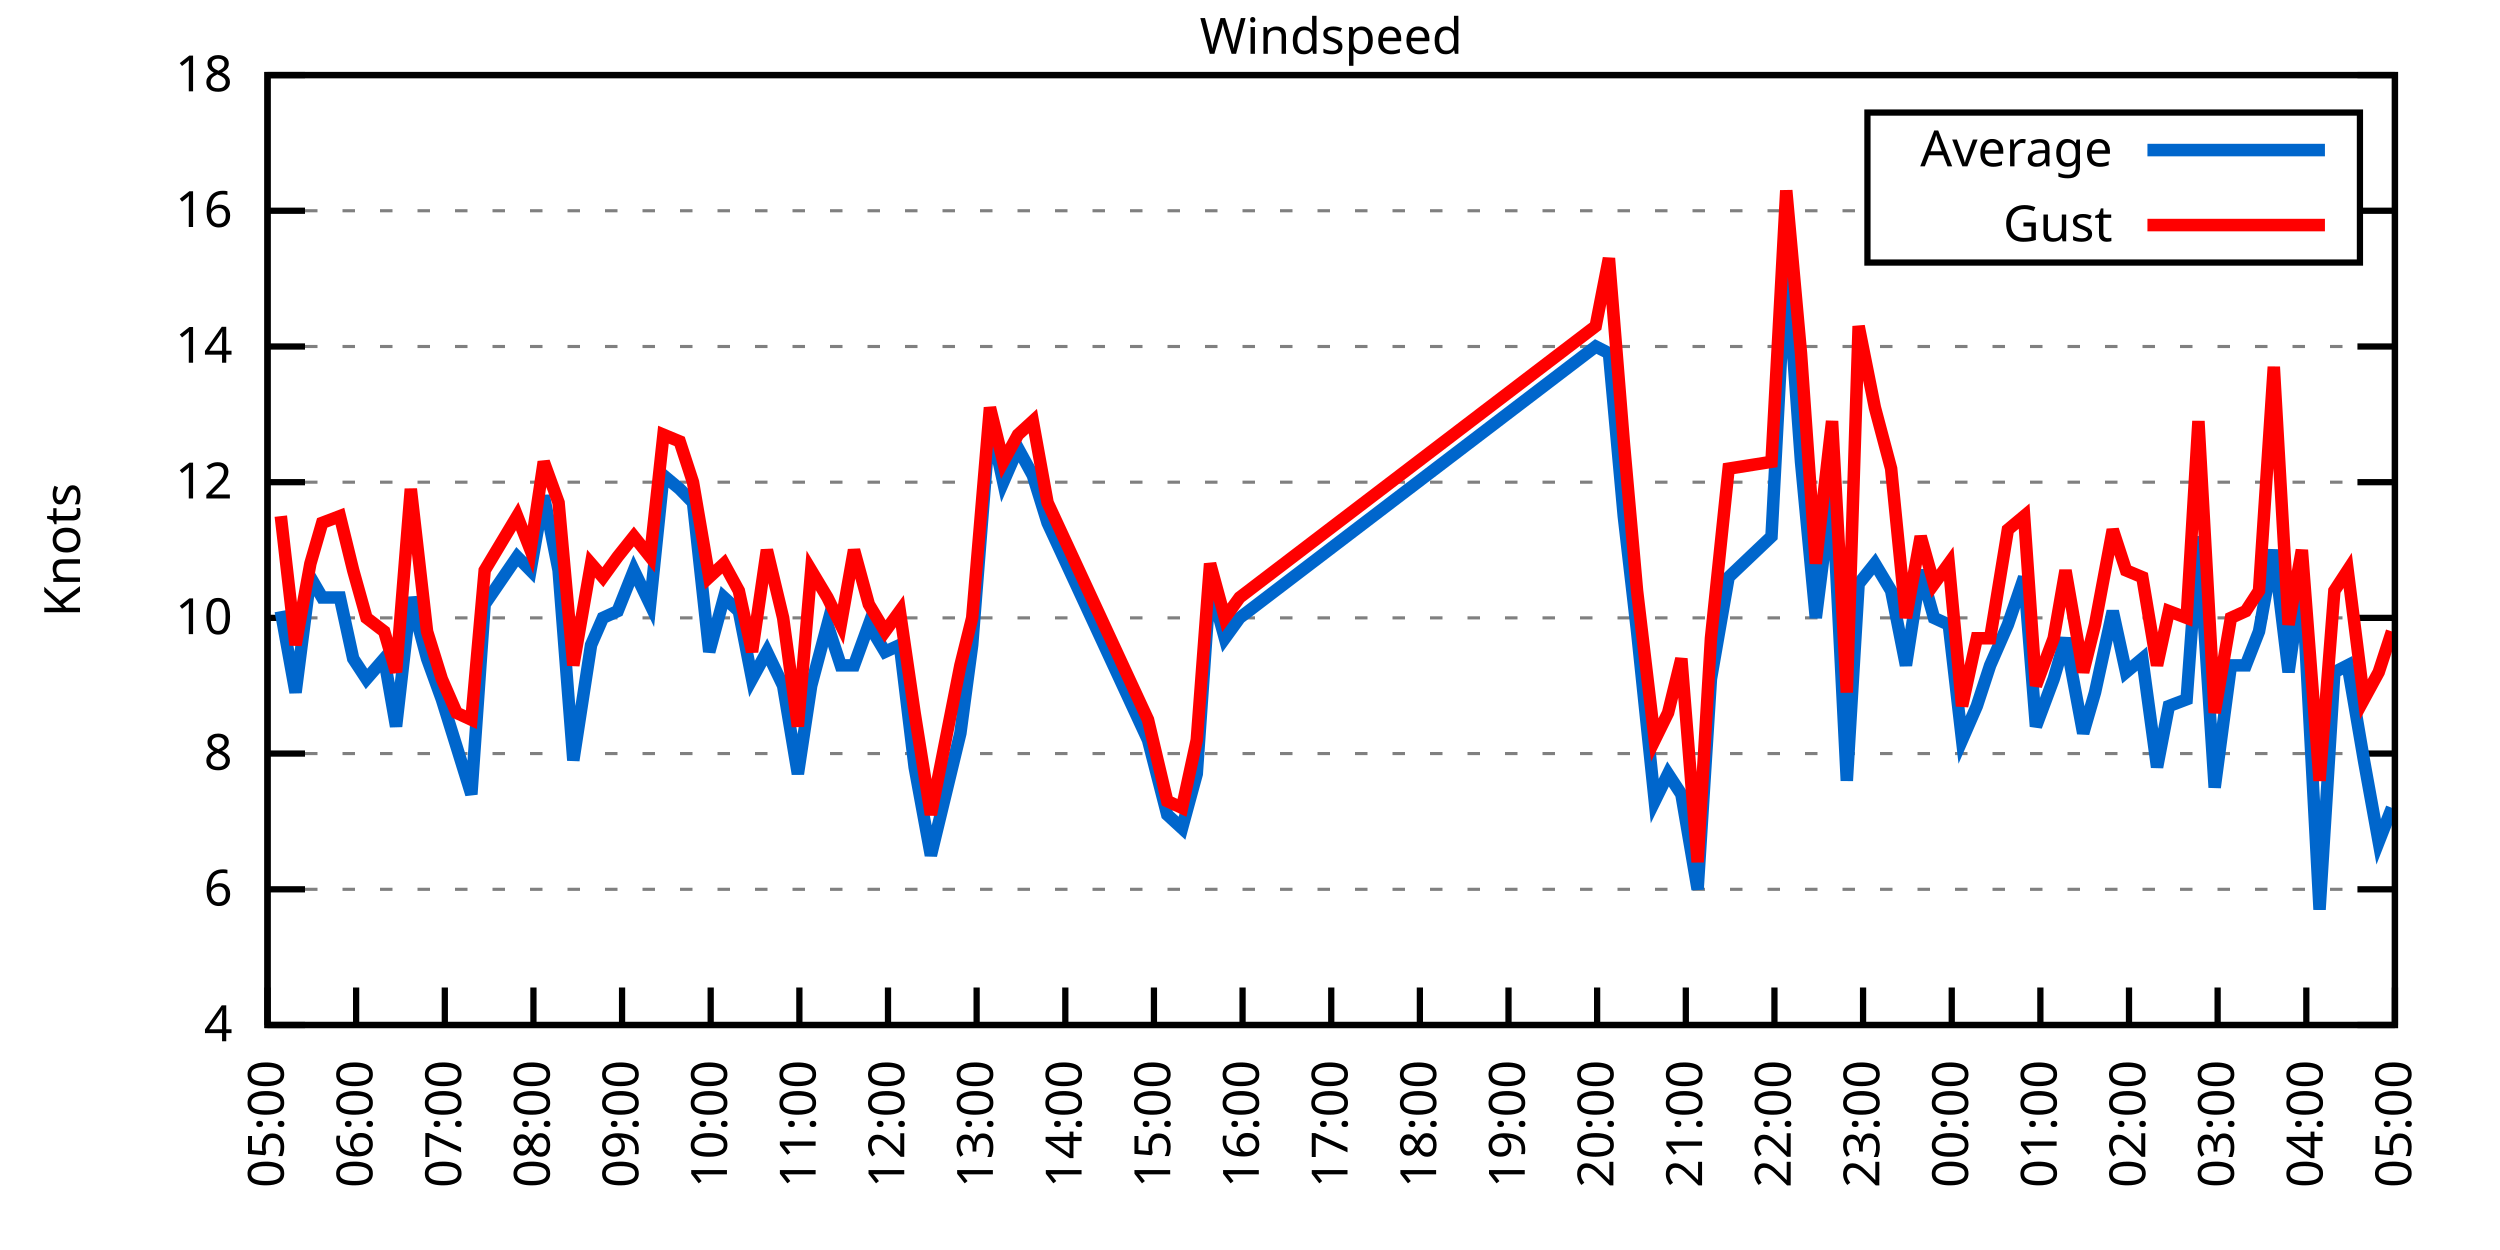
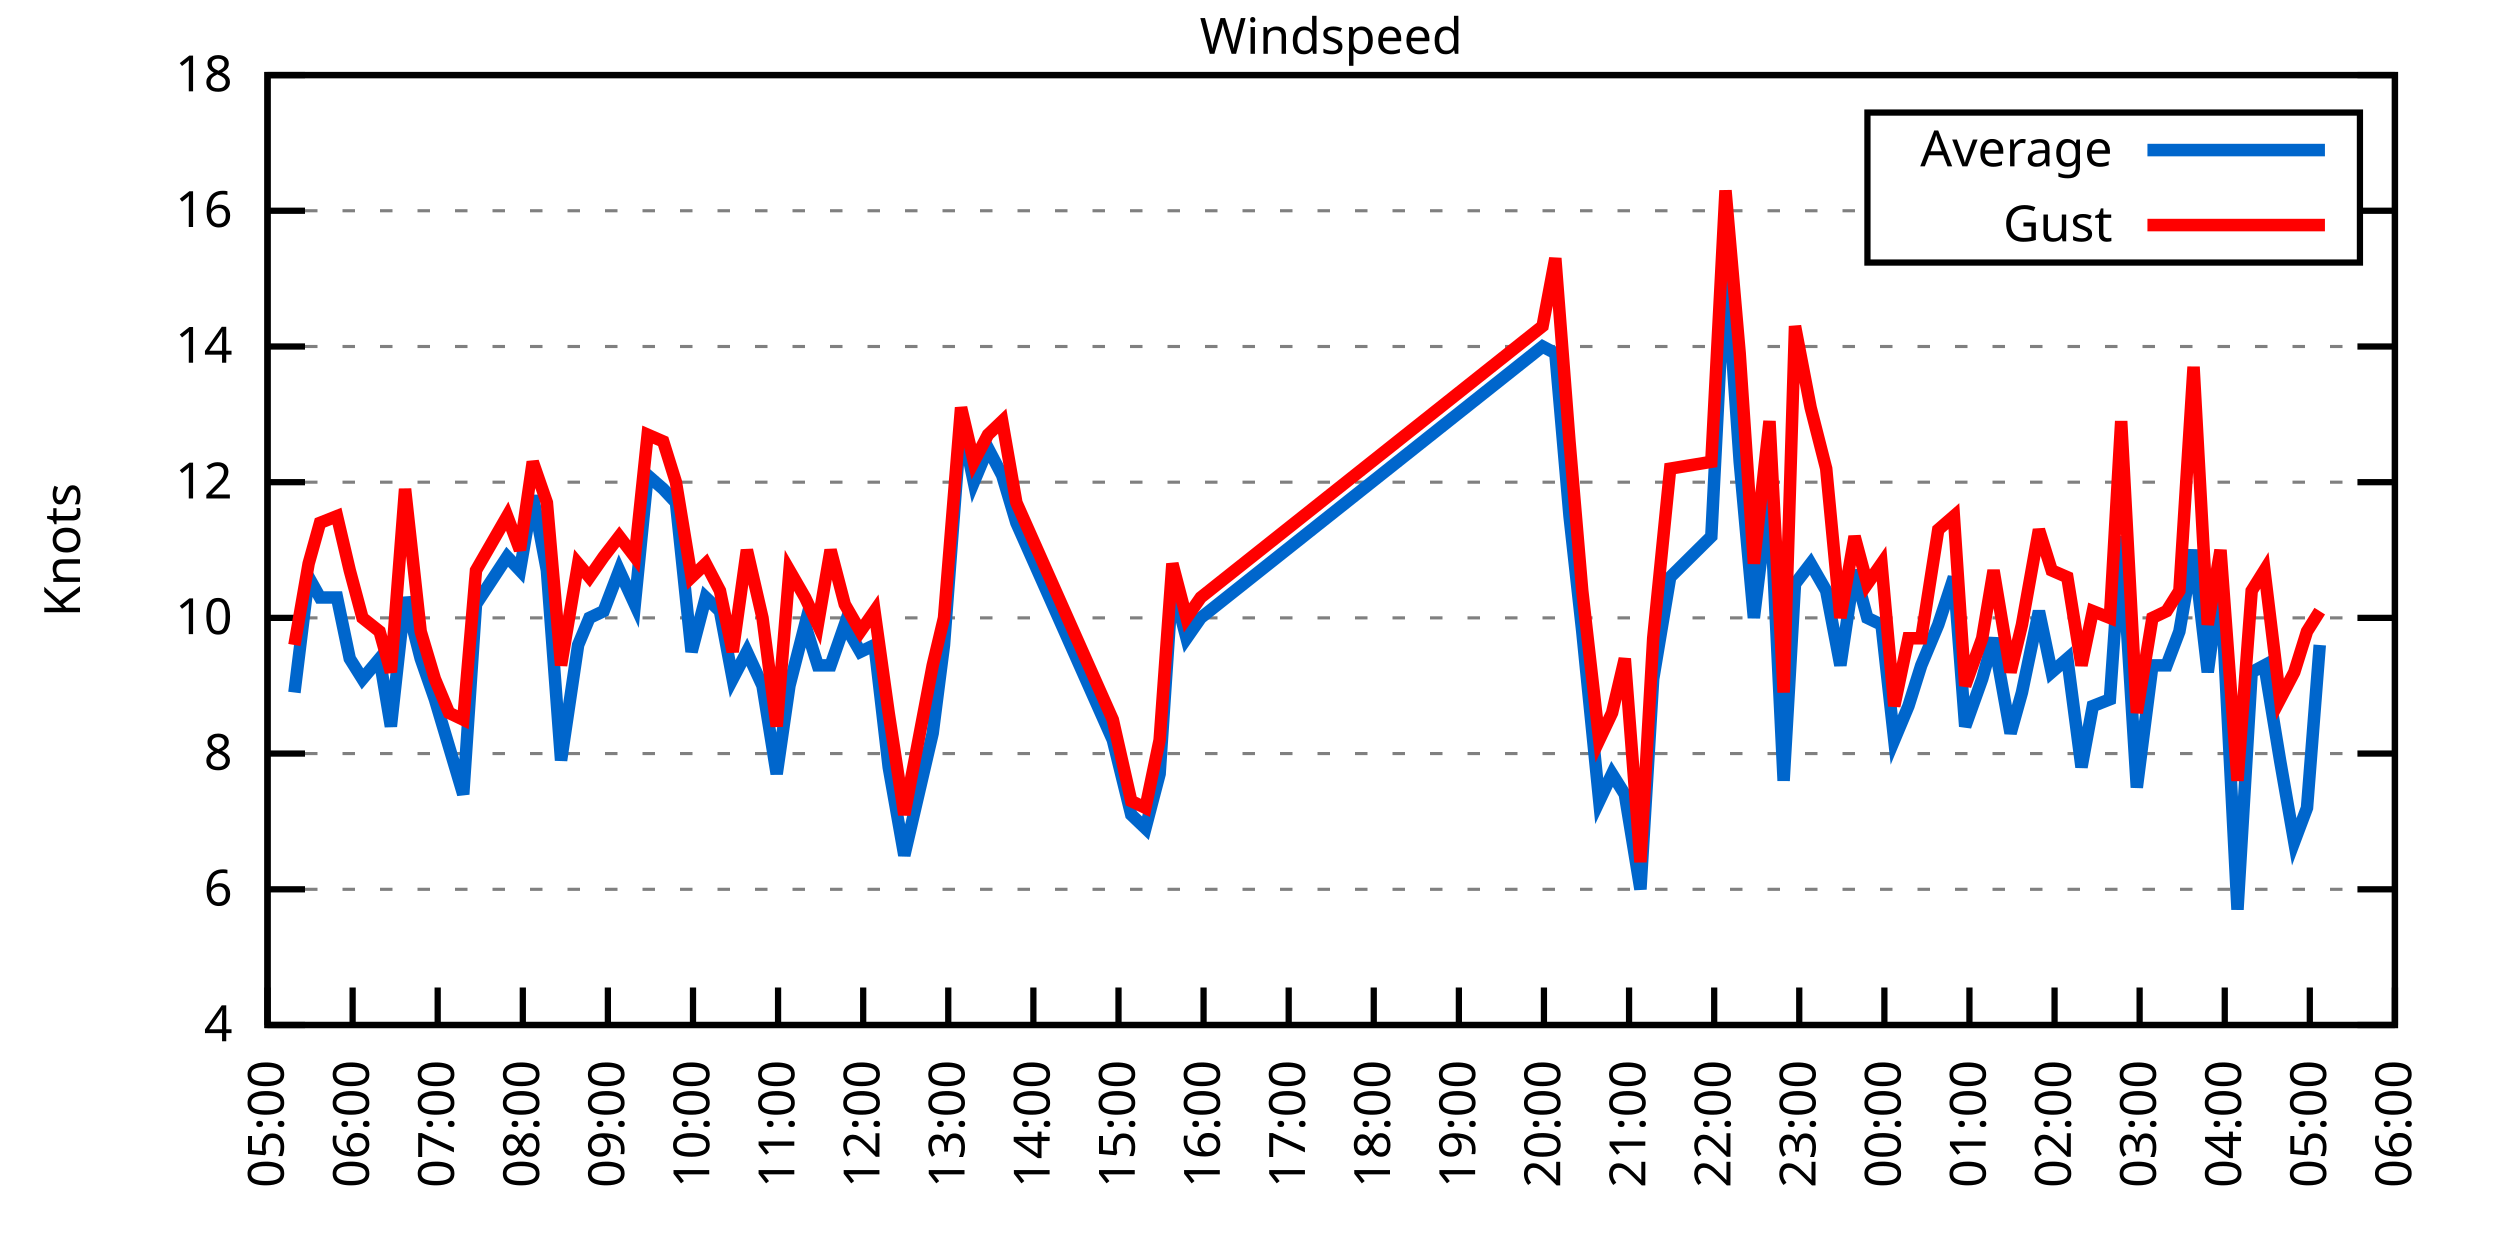
<svg xmlns="http://www.w3.org/2000/svg" xmlns:xlink="http://www.w3.org/1999/xlink" width="400" height="200" viewBox="0 0 400 200">
  <g id="gnuplot_canvas">
    <rect x="0" y="0" width="400" height="200" fill="none" />
    <defs>
      <circle id="gpDot" r="0.5" stroke-width="0.5" stroke="currentColor" />
      <path id="gpPt0" stroke-width="0.333" stroke="currentColor" d="M-1,0 h2 M0,-1 v2" />
      <path id="gpPt1" stroke-width="0.333" stroke="currentColor" d="M-1,-1 L1,1 M1,-1 L-1,1" />
      <path id="gpPt2" stroke-width="0.333" stroke="currentColor" d="M-1,0 L1,0 M0,-1 L0,1 M-1,-1 L1,1 M-1,1 L1,-1" />
      <rect id="gpPt3" stroke-width="0.333" stroke="currentColor" x="-1" y="-1" width="2" height="2" />
      <rect id="gpPt4" stroke-width="0.333" stroke="currentColor" fill="currentColor" x="-1" y="-1" width="2" height="2" />
      <circle id="gpPt5" stroke-width="0.333" stroke="currentColor" cx="0" cy="0" r="1" />
      <use xlink:href="#gpPt5" id="gpPt6" fill="currentColor" stroke="none" />
      <path id="gpPt7" stroke-width="0.333" stroke="currentColor" d="M0,-1.33 L-1.33,0.67 L1.33,0.67 z" />
      <use xlink:href="#gpPt7" id="gpPt8" fill="currentColor" stroke="none" />
      <use xlink:href="#gpPt7" id="gpPt9" stroke="currentColor" transform="rotate(180)" />
      <use xlink:href="#gpPt9" id="gpPt10" fill="currentColor" stroke="none" />
      <use xlink:href="#gpPt3" id="gpPt11" stroke="currentColor" transform="rotate(45)" />
      <use xlink:href="#gpPt11" id="gpPt12" fill="currentColor" stroke="none" />
      <path id="gpPt13" stroke-width="0.333" stroke="currentColor" d="M0,1.330 L1.265,0.411 L0.782,-1.067 L-0.782,-1.076 L-1.265,0.411 z" />
      <use xlink:href="#gpPt13" id="gpPt14" fill="currentColor" stroke="none" />
      <filter id="textbox" filterUnits="objectBoundingBox" x="0" y="0" height="1" width="1">
        <feFlood flood-color="white" flood-opacity="1" result="bgnd" />
        <feComposite in="SourceGraphic" in2="bgnd" operator="atop" />
      </filter>
      <filter id="greybox" filterUnits="objectBoundingBox" x="0" y="0" height="1" width="1">
        <feFlood flood-color="lightgrey" flood-opacity="1" result="grey" />
        <feComposite in="SourceGraphic" in2="grey" operator="atop" />
      </filter>
    </defs>
    <g fill="none" color="white" stroke="currentColor" stroke-width="1.00" stroke-linecap="butt" stroke-linejoin="miter">
</g>
    <g fill="none" color="black" stroke="currentColor" stroke-width="1.00" stroke-linecap="butt" stroke-linejoin="miter">
      <g stroke="none" shape-rendering="crispEdges">
        <polygon fill="rgb(255, 255, 255)" points="42.80,164.00 383.18,164.00 383.18,12.02 42.80,12.02 " />
      </g>
    </g>
    <g fill="none" color="black" stroke="currentColor" stroke-width="1.00" stroke-linecap="butt" stroke-linejoin="miter">
</g>
    <g fill="none" color="black" stroke="black" stroke-width="0.50" stroke-linecap="butt" stroke-linejoin="miter">
</g>
    <g fill="none" color="gray" stroke="currentColor" stroke-width="0.50" stroke-linecap="butt" stroke-linejoin="miter">
      <path stroke="gray" stroke-dasharray="2,4" class="gridline" d="M42.80,164.00 L383.19,164.00  " />
    </g>
    <g fill="none" color="gray" stroke="gray" stroke-width="1.00" stroke-linecap="butt" stroke-linejoin="miter">
</g>
    <g fill="none" color="black" stroke="currentColor" stroke-width="1.00" stroke-linecap="butt" stroke-linejoin="miter">
      <path stroke="black" d="M42.80,164.00 L48.80,164.00 M383.19,164.00 L377.19,164.00  " />
      <g transform="translate(37.20,166.60)" stroke="none" fill="black" font-family="Sans" font-size="8.00" text-anchor="end">
        <text>
          <tspan font-family="Sans"> 4</tspan>
        </text>
      </g>
    </g>
    <g fill="none" color="black" stroke="currentColor" stroke-width="1.00" stroke-linecap="butt" stroke-linejoin="miter">
</g>
    <g fill="none" color="black" stroke="black" stroke-width="0.50" stroke-linecap="butt" stroke-linejoin="miter">
</g>
    <g fill="none" color="gray" stroke="currentColor" stroke-width="0.50" stroke-linecap="butt" stroke-linejoin="miter">
      <path stroke="gray" stroke-dasharray="2,4" class="gridline" d="M42.80,142.29 L383.19,142.29  " />
    </g>
    <g fill="none" color="gray" stroke="gray" stroke-width="1.00" stroke-linecap="butt" stroke-linejoin="miter">
</g>
    <g fill="none" color="black" stroke="currentColor" stroke-width="1.00" stroke-linecap="butt" stroke-linejoin="miter">
      <path stroke="black" d="M42.80,142.29 L48.80,142.29 M383.19,142.29 L377.19,142.29  " />
      <g transform="translate(37.20,144.89)" stroke="none" fill="black" font-family="Sans" font-size="8.00" text-anchor="end">
        <text>
          <tspan font-family="Sans"> 6</tspan>
        </text>
      </g>
    </g>
    <g fill="none" color="black" stroke="currentColor" stroke-width="1.00" stroke-linecap="butt" stroke-linejoin="miter">
</g>
    <g fill="none" color="black" stroke="black" stroke-width="0.50" stroke-linecap="butt" stroke-linejoin="miter">
</g>
    <g fill="none" color="gray" stroke="currentColor" stroke-width="0.50" stroke-linecap="butt" stroke-linejoin="miter">
      <path stroke="gray" stroke-dasharray="2,4" class="gridline" d="M42.80,120.57 L383.19,120.57  " />
    </g>
    <g fill="none" color="gray" stroke="gray" stroke-width="1.00" stroke-linecap="butt" stroke-linejoin="miter">
</g>
    <g fill="none" color="black" stroke="currentColor" stroke-width="1.00" stroke-linecap="butt" stroke-linejoin="miter">
      <path stroke="black" d="M42.80,120.57 L48.80,120.57 M383.19,120.57 L377.19,120.57  " />
      <g transform="translate(37.20,123.17)" stroke="none" fill="black" font-family="Sans" font-size="8.00" text-anchor="end">
        <text>
          <tspan font-family="Sans"> 8</tspan>
        </text>
      </g>
    </g>
    <g fill="none" color="black" stroke="currentColor" stroke-width="1.00" stroke-linecap="butt" stroke-linejoin="miter">
</g>
    <g fill="none" color="black" stroke="black" stroke-width="0.50" stroke-linecap="butt" stroke-linejoin="miter">
</g>
    <g fill="none" color="gray" stroke="currentColor" stroke-width="0.50" stroke-linecap="butt" stroke-linejoin="miter">
      <path stroke="gray" stroke-dasharray="2,4" class="gridline" d="M42.80,98.86 L383.19,98.86  " />
    </g>
    <g fill="none" color="gray" stroke="gray" stroke-width="1.00" stroke-linecap="butt" stroke-linejoin="miter">
</g>
    <g fill="none" color="black" stroke="currentColor" stroke-width="1.00" stroke-linecap="butt" stroke-linejoin="miter">
      <path stroke="black" d="M42.80,98.86 L48.80,98.86 M383.19,98.86 L377.19,98.86  " />
      <g transform="translate(37.20,101.46)" stroke="none" fill="black" font-family="Sans" font-size="8.00" text-anchor="end">
        <text>
          <tspan font-family="Sans"> 10</tspan>
        </text>
      </g>
    </g>
    <g fill="none" color="black" stroke="currentColor" stroke-width="1.00" stroke-linecap="butt" stroke-linejoin="miter">
</g>
    <g fill="none" color="black" stroke="black" stroke-width="0.50" stroke-linecap="butt" stroke-linejoin="miter">
</g>
    <g fill="none" color="gray" stroke="currentColor" stroke-width="0.50" stroke-linecap="butt" stroke-linejoin="miter">
      <path stroke="gray" stroke-dasharray="2,4" class="gridline" d="M42.80,77.15 L383.19,77.15  " />
    </g>
    <g fill="none" color="gray" stroke="gray" stroke-width="1.00" stroke-linecap="butt" stroke-linejoin="miter">
</g>
    <g fill="none" color="black" stroke="currentColor" stroke-width="1.00" stroke-linecap="butt" stroke-linejoin="miter">
      <path stroke="black" d="M42.80,77.15 L48.80,77.15 M383.19,77.15 L377.19,77.15  " />
      <g transform="translate(37.20,79.75)" stroke="none" fill="black" font-family="Sans" font-size="8.00" text-anchor="end">
        <text>
          <tspan font-family="Sans"> 12</tspan>
        </text>
      </g>
    </g>
    <g fill="none" color="black" stroke="currentColor" stroke-width="1.00" stroke-linecap="butt" stroke-linejoin="miter">
</g>
    <g fill="none" color="black" stroke="black" stroke-width="0.50" stroke-linecap="butt" stroke-linejoin="miter">
</g>
    <g fill="none" color="gray" stroke="currentColor" stroke-width="0.50" stroke-linecap="butt" stroke-linejoin="miter">
      <path stroke="gray" stroke-dasharray="2,4" class="gridline" d="M42.80,55.44 L383.19,55.44  " />
    </g>
    <g fill="none" color="gray" stroke="gray" stroke-width="1.00" stroke-linecap="butt" stroke-linejoin="miter">
</g>
    <g fill="none" color="black" stroke="currentColor" stroke-width="1.00" stroke-linecap="butt" stroke-linejoin="miter">
      <path stroke="black" d="M42.80,55.44 L48.80,55.44 M383.19,55.44 L377.19,55.44  " />
      <g transform="translate(37.20,58.04)" stroke="none" fill="black" font-family="Sans" font-size="8.00" text-anchor="end">
        <text>
          <tspan font-family="Sans"> 14</tspan>
        </text>
      </g>
    </g>
    <g fill="none" color="black" stroke="currentColor" stroke-width="1.00" stroke-linecap="butt" stroke-linejoin="miter">
</g>
    <g fill="none" color="black" stroke="black" stroke-width="0.50" stroke-linecap="butt" stroke-linejoin="miter">
</g>
    <g fill="none" color="gray" stroke="currentColor" stroke-width="0.50" stroke-linecap="butt" stroke-linejoin="miter">
      <path stroke="gray" stroke-dasharray="2,4" class="gridline" d="M42.80,33.72 L298.79,33.72 M377.59,33.72 L383.19,33.72  " />
    </g>
    <g fill="none" color="gray" stroke="gray" stroke-width="1.00" stroke-linecap="butt" stroke-linejoin="miter">
</g>
    <g fill="none" color="black" stroke="currentColor" stroke-width="1.00" stroke-linecap="butt" stroke-linejoin="miter">
      <path stroke="black" d="M42.80,33.72 L48.80,33.72 M383.19,33.72 L377.19,33.72  " />
      <g transform="translate(37.20,36.32)" stroke="none" fill="black" font-family="Sans" font-size="8.00" text-anchor="end">
        <text>
          <tspan font-family="Sans"> 16</tspan>
        </text>
      </g>
    </g>
    <g fill="none" color="black" stroke="currentColor" stroke-width="1.00" stroke-linecap="butt" stroke-linejoin="miter">
</g>
    <g fill="none" color="black" stroke="black" stroke-width="0.50" stroke-linecap="butt" stroke-linejoin="miter">
</g>
    <g fill="none" color="gray" stroke="currentColor" stroke-width="0.50" stroke-linecap="butt" stroke-linejoin="miter">
      <path stroke="gray" stroke-dasharray="2,4" class="gridline" d="M42.80,12.01 L383.19,12.01  " />
    </g>
    <g fill="none" color="gray" stroke="gray" stroke-width="1.00" stroke-linecap="butt" stroke-linejoin="miter">
</g>
    <g fill="none" color="black" stroke="currentColor" stroke-width="1.00" stroke-linecap="butt" stroke-linejoin="miter">
      <path stroke="black" d="M42.80,12.01 L48.80,12.01 M383.19,12.01 L377.19,12.01  " />
      <g transform="translate(37.20,14.61)" stroke="none" fill="black" font-family="Sans" font-size="8.00" text-anchor="end">
        <text>
          <tspan font-family="Sans"> 18</tspan>
        </text>
      </g>
    </g>
    <g fill="none" color="black" stroke="currentColor" stroke-width="1.00" stroke-linecap="butt" stroke-linejoin="miter">
      <path stroke="black" d="M42.80,164.00 L42.80,158.00  " />
      <g transform="translate(45.40,169.60) rotate(270.00)" stroke="none" fill="black" font-family="Sans" font-size="8.00" text-anchor="end">
        <text>
          <tspan font-family="Sans">05:00</tspan>
        </text>
      </g>
    </g>
    <g fill="none" color="black" stroke="currentColor" stroke-width="1.00" stroke-linecap="butt" stroke-linejoin="miter">
-       <path stroke="black" d="M56.98,164.00 L56.98,158.00  " />
-       <g transform="translate(59.58,169.60) rotate(270.00)" stroke="none" fill="black" font-family="Sans" font-size="8.00" text-anchor="end">
+       <path stroke="black" d="M56.42,164.00 L56.42,158.00  " />
+       <g transform="translate(59.02,169.60) rotate(270.00)" stroke="none" fill="black" font-family="Sans" font-size="8.00" text-anchor="end">
        <text>
          <tspan font-family="Sans">06:00</tspan>
        </text>
      </g>
    </g>
    <g fill="none" color="black" stroke="currentColor" stroke-width="1.00" stroke-linecap="butt" stroke-linejoin="miter">
-       <path stroke="black" d="M71.17,164.00 L71.17,158.00  " />
-       <g transform="translate(73.77,169.60) rotate(270.00)" stroke="none" fill="black" font-family="Sans" font-size="8.00" text-anchor="end">
+       <path stroke="black" d="M70.03,164.00 L70.03,158.00  " />
+       <g transform="translate(72.63,169.60) rotate(270.00)" stroke="none" fill="black" font-family="Sans" font-size="8.00" text-anchor="end">
        <text>
          <tspan font-family="Sans">07:00</tspan>
        </text>
      </g>
    </g>
    <g fill="none" color="black" stroke="currentColor" stroke-width="1.00" stroke-linecap="butt" stroke-linejoin="miter">
-       <path stroke="black" d="M85.35,164.00 L85.35,158.00  " />
-       <g transform="translate(87.95,169.60) rotate(270.00)" stroke="none" fill="black" font-family="Sans" font-size="8.00" text-anchor="end">
+       <path stroke="black" d="M83.65,164.00 L83.65,158.00  " />
+       <g transform="translate(86.25,169.60) rotate(270.00)" stroke="none" fill="black" font-family="Sans" font-size="8.00" text-anchor="end">
        <text>
          <tspan font-family="Sans">08:00</tspan>
        </text>
      </g>
    </g>
    <g fill="none" color="black" stroke="currentColor" stroke-width="1.00" stroke-linecap="butt" stroke-linejoin="miter">
-       <path stroke="black" d="M99.53,164.00 L99.53,158.00  " />
-       <g transform="translate(102.13,169.60) rotate(270.00)" stroke="none" fill="black" font-family="Sans" font-size="8.00" text-anchor="end">
+       <path stroke="black" d="M97.26,164.00 L97.26,158.00  " />
+       <g transform="translate(99.86,169.60) rotate(270.00)" stroke="none" fill="black" font-family="Sans" font-size="8.00" text-anchor="end">
        <text>
          <tspan font-family="Sans">09:00</tspan>
        </text>
      </g>
    </g>
    <g fill="none" color="black" stroke="currentColor" stroke-width="1.00" stroke-linecap="butt" stroke-linejoin="miter">
-       <path stroke="black" d="M113.71,164.00 L113.71,158.00  " />
-       <g transform="translate(116.31,169.60) rotate(270.00)" stroke="none" fill="black" font-family="Sans" font-size="8.00" text-anchor="end">
+       <path stroke="black" d="M110.88,164.00 L110.88,158.00  " />
+       <g transform="translate(113.48,169.60) rotate(270.00)" stroke="none" fill="black" font-family="Sans" font-size="8.00" text-anchor="end">
        <text>
          <tspan font-family="Sans">10:00</tspan>
        </text>
      </g>
    </g>
    <g fill="none" color="black" stroke="currentColor" stroke-width="1.00" stroke-linecap="butt" stroke-linejoin="miter">
-       <path stroke="black" d="M127.90,164.00 L127.90,158.00  " />
-       <g transform="translate(130.50,169.60) rotate(270.00)" stroke="none" fill="black" font-family="Sans" font-size="8.00" text-anchor="end">
+       <path stroke="black" d="M124.49,164.00 L124.49,158.00  " />
+       <g transform="translate(127.09,169.60) rotate(270.00)" stroke="none" fill="black" font-family="Sans" font-size="8.00" text-anchor="end">
        <text>
          <tspan font-family="Sans">11:00</tspan>
        </text>
      </g>
    </g>
    <g fill="none" color="black" stroke="currentColor" stroke-width="1.00" stroke-linecap="butt" stroke-linejoin="miter">
-       <path stroke="black" d="M142.08,164.00 L142.08,158.00  " />
-       <g transform="translate(144.68,169.60) rotate(270.00)" stroke="none" fill="black" font-family="Sans" font-size="8.00" text-anchor="end">
+       <path stroke="black" d="M138.11,164.00 L138.11,158.00  " />
+       <g transform="translate(140.71,169.60) rotate(270.00)" stroke="none" fill="black" font-family="Sans" font-size="8.00" text-anchor="end">
        <text>
          <tspan font-family="Sans">12:00</tspan>
        </text>
      </g>
    </g>
    <g fill="none" color="black" stroke="currentColor" stroke-width="1.00" stroke-linecap="butt" stroke-linejoin="miter">
-       <path stroke="black" d="M156.26,164.00 L156.26,158.00  " />
-       <g transform="translate(158.86,169.60) rotate(270.00)" stroke="none" fill="black" font-family="Sans" font-size="8.00" text-anchor="end">
+       <path stroke="black" d="M151.72,164.00 L151.72,158.00  " />
+       <g transform="translate(154.32,169.60) rotate(270.00)" stroke="none" fill="black" font-family="Sans" font-size="8.00" text-anchor="end">
        <text>
          <tspan font-family="Sans">13:00</tspan>
        </text>
      </g>
    </g>
    <g fill="none" color="black" stroke="currentColor" stroke-width="1.00" stroke-linecap="butt" stroke-linejoin="miter">
-       <path stroke="black" d="M170.45,164.00 L170.45,158.00  " />
-       <g transform="translate(173.05,169.60) rotate(270.00)" stroke="none" fill="black" font-family="Sans" font-size="8.00" text-anchor="end">
+       <path stroke="black" d="M165.34,164.00 L165.34,158.00  " />
+       <g transform="translate(167.94,169.60) rotate(270.00)" stroke="none" fill="black" font-family="Sans" font-size="8.00" text-anchor="end">
        <text>
          <tspan font-family="Sans">14:00</tspan>
        </text>
      </g>
    </g>
    <g fill="none" color="black" stroke="currentColor" stroke-width="1.00" stroke-linecap="butt" stroke-linejoin="miter">
-       <path stroke="black" d="M184.63,164.00 L184.63,158.00  " />
-       <g transform="translate(187.23,169.60) rotate(270.00)" stroke="none" fill="black" font-family="Sans" font-size="8.00" text-anchor="end">
+       <path stroke="black" d="M178.96,164.00 L178.96,158.00  " />
+       <g transform="translate(181.56,169.60) rotate(270.00)" stroke="none" fill="black" font-family="Sans" font-size="8.00" text-anchor="end">
        <text>
          <tspan font-family="Sans">15:00</tspan>
        </text>
      </g>
    </g>
    <g fill="none" color="black" stroke="currentColor" stroke-width="1.00" stroke-linecap="butt" stroke-linejoin="miter">
-       <path stroke="black" d="M198.81,164.00 L198.81,158.00  " />
-       <g transform="translate(201.41,169.60) rotate(270.00)" stroke="none" fill="black" font-family="Sans" font-size="8.00" text-anchor="end">
+       <path stroke="black" d="M192.57,164.00 L192.57,158.00  " />
+       <g transform="translate(195.17,169.60) rotate(270.00)" stroke="none" fill="black" font-family="Sans" font-size="8.00" text-anchor="end">
        <text>
          <tspan font-family="Sans">16:00</tspan>
        </text>
      </g>
    </g>
    <g fill="none" color="black" stroke="currentColor" stroke-width="1.00" stroke-linecap="butt" stroke-linejoin="miter">
-       <path stroke="black" d="M213.00,164.00 L213.00,158.00  " />
-       <g transform="translate(215.60,169.60) rotate(270.00)" stroke="none" fill="black" font-family="Sans" font-size="8.00" text-anchor="end">
+       <path stroke="black" d="M206.19,164.00 L206.19,158.00  " />
+       <g transform="translate(208.79,169.60) rotate(270.00)" stroke="none" fill="black" font-family="Sans" font-size="8.00" text-anchor="end">
        <text>
          <tspan font-family="Sans">17:00</tspan>
        </text>
      </g>
    </g>
    <g fill="none" color="black" stroke="currentColor" stroke-width="1.00" stroke-linecap="butt" stroke-linejoin="miter">
-       <path stroke="black" d="M227.18,164.00 L227.18,158.00  " />
-       <g transform="translate(229.78,169.60) rotate(270.00)" stroke="none" fill="black" font-family="Sans" font-size="8.00" text-anchor="end">
+       <path stroke="black" d="M219.80,164.00 L219.80,158.00  " />
+       <g transform="translate(222.40,169.60) rotate(270.00)" stroke="none" fill="black" font-family="Sans" font-size="8.00" text-anchor="end">
        <text>
          <tspan font-family="Sans">18:00</tspan>
        </text>
      </g>
    </g>
    <g fill="none" color="black" stroke="currentColor" stroke-width="1.00" stroke-linecap="butt" stroke-linejoin="miter">
-       <path stroke="black" d="M241.36,164.00 L241.36,158.00  " />
-       <g transform="translate(243.96,169.60) rotate(270.00)" stroke="none" fill="black" font-family="Sans" font-size="8.00" text-anchor="end">
+       <path stroke="black" d="M233.42,164.00 L233.42,158.00  " />
+       <g transform="translate(236.02,169.60) rotate(270.00)" stroke="none" fill="black" font-family="Sans" font-size="8.00" text-anchor="end">
        <text>
          <tspan font-family="Sans">19:00</tspan>
        </text>
      </g>
    </g>
    <g fill="none" color="black" stroke="currentColor" stroke-width="1.00" stroke-linecap="butt" stroke-linejoin="miter">
-       <path stroke="black" d="M255.54,164.00 L255.54,158.00  " />
-       <g transform="translate(258.14,169.60) rotate(270.00)" stroke="none" fill="black" font-family="Sans" font-size="8.00" text-anchor="end">
+       <path stroke="black" d="M247.03,164.00 L247.03,158.00  " />
+       <g transform="translate(249.63,169.60) rotate(270.00)" stroke="none" fill="black" font-family="Sans" font-size="8.00" text-anchor="end">
        <text>
          <tspan font-family="Sans">20:00</tspan>
        </text>
      </g>
    </g>
    <g fill="none" color="black" stroke="currentColor" stroke-width="1.00" stroke-linecap="butt" stroke-linejoin="miter">
-       <path stroke="black" d="M269.73,164.00 L269.73,158.00  " />
-       <g transform="translate(272.33,169.60) rotate(270.00)" stroke="none" fill="black" font-family="Sans" font-size="8.00" text-anchor="end">
+       <path stroke="black" d="M260.65,164.00 L260.65,158.00  " />
+       <g transform="translate(263.25,169.60) rotate(270.00)" stroke="none" fill="black" font-family="Sans" font-size="8.00" text-anchor="end">
        <text>
          <tspan font-family="Sans">21:00</tspan>
        </text>
      </g>
    </g>
    <g fill="none" color="black" stroke="currentColor" stroke-width="1.00" stroke-linecap="butt" stroke-linejoin="miter">
-       <path stroke="black" d="M283.91,164.00 L283.91,158.00  " />
-       <g transform="translate(286.51,169.60) rotate(270.00)" stroke="none" fill="black" font-family="Sans" font-size="8.00" text-anchor="end">
+       <path stroke="black" d="M274.27,164.00 L274.27,158.00  " />
+       <g transform="translate(276.87,169.60) rotate(270.00)" stroke="none" fill="black" font-family="Sans" font-size="8.00" text-anchor="end">
        <text>
          <tspan font-family="Sans">22:00</tspan>
        </text>
      </g>
    </g>
    <g fill="none" color="black" stroke="currentColor" stroke-width="1.00" stroke-linecap="butt" stroke-linejoin="miter">
-       <path stroke="black" d="M298.09,164.00 L298.09,158.00  " />
-       <g transform="translate(300.69,169.60) rotate(270.00)" stroke="none" fill="black" font-family="Sans" font-size="8.00" text-anchor="end">
+       <path stroke="black" d="M287.88,164.00 L287.88,158.00  " />
+       <g transform="translate(290.48,169.60) rotate(270.00)" stroke="none" fill="black" font-family="Sans" font-size="8.00" text-anchor="end">
        <text>
          <tspan font-family="Sans">23:00</tspan>
        </text>
      </g>
    </g>
    <g fill="none" color="black" stroke="currentColor" stroke-width="1.00" stroke-linecap="butt" stroke-linejoin="miter">
-       <path stroke="black" d="M312.28,164.00 L312.28,158.00  " />
-       <g transform="translate(314.88,169.60) rotate(270.00)" stroke="none" fill="black" font-family="Sans" font-size="8.00" text-anchor="end">
+       <path stroke="black" d="M301.50,164.00 L301.50,158.00  " />
+       <g transform="translate(304.10,169.60) rotate(270.00)" stroke="none" fill="black" font-family="Sans" font-size="8.00" text-anchor="end">
        <text>
          <tspan font-family="Sans">00:00</tspan>
        </text>
      </g>
    </g>
    <g fill="none" color="black" stroke="currentColor" stroke-width="1.00" stroke-linecap="butt" stroke-linejoin="miter">
-       <path stroke="black" d="M326.46,164.00 L326.46,158.00  " />
-       <g transform="translate(329.06,169.60) rotate(270.00)" stroke="none" fill="black" font-family="Sans" font-size="8.00" text-anchor="end">
+       <path stroke="black" d="M315.11,164.00 L315.11,158.00  " />
+       <g transform="translate(317.71,169.60) rotate(270.00)" stroke="none" fill="black" font-family="Sans" font-size="8.00" text-anchor="end">
        <text>
          <tspan font-family="Sans">01:00</tspan>
        </text>
      </g>
    </g>
    <g fill="none" color="black" stroke="currentColor" stroke-width="1.00" stroke-linecap="butt" stroke-linejoin="miter">
-       <path stroke="black" d="M340.64,164.00 L340.64,158.00  " />
-       <g transform="translate(343.24,169.60) rotate(270.00)" stroke="none" fill="black" font-family="Sans" font-size="8.00" text-anchor="end">
+       <path stroke="black" d="M328.73,164.00 L328.73,158.00  " />
+       <g transform="translate(331.33,169.60) rotate(270.00)" stroke="none" fill="black" font-family="Sans" font-size="8.00" text-anchor="end">
        <text>
          <tspan font-family="Sans">02:00</tspan>
        </text>
      </g>
    </g>
    <g fill="none" color="black" stroke="currentColor" stroke-width="1.00" stroke-linecap="butt" stroke-linejoin="miter">
-       <path stroke="black" d="M354.82,164.00 L354.82,158.00  " />
-       <g transform="translate(357.42,169.60) rotate(270.00)" stroke="none" fill="black" font-family="Sans" font-size="8.00" text-anchor="end">
+       <path stroke="black" d="M342.34,164.00 L342.34,158.00  " />
+       <g transform="translate(344.94,169.60) rotate(270.00)" stroke="none" fill="black" font-family="Sans" font-size="8.00" text-anchor="end">
        <text>
          <tspan font-family="Sans">03:00</tspan>
        </text>
      </g>
    </g>
    <g fill="none" color="black" stroke="currentColor" stroke-width="1.00" stroke-linecap="butt" stroke-linejoin="miter">
-       <path stroke="black" d="M369.01,164.00 L369.01,158.00  " />
-       <g transform="translate(371.61,169.60) rotate(270.00)" stroke="none" fill="black" font-family="Sans" font-size="8.00" text-anchor="end">
+       <path stroke="black" d="M355.96,164.00 L355.96,158.00  " />
+       <g transform="translate(358.56,169.60) rotate(270.00)" stroke="none" fill="black" font-family="Sans" font-size="8.00" text-anchor="end">
        <text>
          <tspan font-family="Sans">04:00</tspan>
+         </text>
+       </g>
+     </g>
+     <g fill="none" color="black" stroke="currentColor" stroke-width="1.00" stroke-linecap="butt" stroke-linejoin="miter">
+       <path stroke="black" d="M369.57,164.00 L369.57,158.00  " />
+       <g transform="translate(372.17,169.60) rotate(270.00)" stroke="none" fill="black" font-family="Sans" font-size="8.00" text-anchor="end">
+         <text>
+           <tspan font-family="Sans">05:00</tspan>
        </text>
      </g>
    </g>
    <g fill="none" color="black" stroke="currentColor" stroke-width="1.00" stroke-linecap="butt" stroke-linejoin="miter">
      <path stroke="black" d="M383.19,164.00 L383.19,158.00  " />
      <g transform="translate(385.79,169.60) rotate(270.00)" stroke="none" fill="black" font-family="Sans" font-size="8.00" text-anchor="end">
        <text>
-           <tspan font-family="Sans">05:00</tspan>
+           <tspan font-family="Sans">06:00</tspan>
        </text>
      </g>
    </g>
    <g fill="none" color="black" stroke="currentColor" stroke-width="1.00" stroke-linecap="butt" stroke-linejoin="miter">
</g>
    <g fill="none" color="black" stroke="currentColor" stroke-width="1.00" stroke-linecap="butt" stroke-linejoin="miter">
      <path stroke="black" d="M42.80,12.01 L42.80,164.00 L383.19,164.00 L383.19,12.01 L42.80,12.01 Z  " />
    </g>
    <g fill="none" color="black" stroke="currentColor" stroke-width="1.00" stroke-linecap="butt" stroke-linejoin="miter">
</g>
    <g fill="none" color="black" stroke="currentColor" stroke-width="1.00" stroke-linecap="butt" stroke-linejoin="miter">
      <path stroke="black" d="M298.79,42.01 L298.79,18.01 L377.59,18.01 L377.59,42.01 L298.79,42.01 Z  " />
    </g>
    <g id="Windspeed_plot_1">
      <g fill="none" color="white" stroke="black" stroke-width="2.00" stroke-linecap="butt" stroke-linejoin="miter">
</g>
      <g fill="none" color="black" stroke="currentColor" stroke-width="2.00" stroke-linecap="butt" stroke-linejoin="miter">
        <g transform="translate(337.99,26.61)" stroke="none" fill="black" font-family="Sans" font-size="8.00" text-anchor="end">
          <text>
            <tspan font-family="Sans">Average</tspan>
          </text>
        </g>
      </g>
      <g fill="none" color="black" stroke="currentColor" stroke-width="2.00" stroke-linecap="butt" stroke-linejoin="miter">
-         <path stroke="rgb(  0, 102, 204)" d="M343.59,24.01 L371.99,24.01 M44.93,97.78 L47.29,110.80 L49.66,92.35 L51.55,95.60 L54.38,95.60 L56.51,105.38   L58.64,108.63 L61.47,105.38 L63.37,116.23 L65.73,95.60 L68.33,105.38 L70.69,111.89 L73.06,119.49 L75.42,127.09   L77.55,96.69 L82.75,89.09 L84.88,91.26 L87.00,79.32 L89.37,91.26 L91.73,121.66 L94.57,103.20 L96.46,98.86   L98.82,97.78 L101.42,91.26 L104.02,96.69 L106.15,76.06 L108.75,78.23 L110.88,80.41 L113.48,104.29 L115.84,95.60   L118.21,97.78 L120.33,108.63 L122.70,104.29 L125.30,109.72 L127.66,123.83 L129.79,109.72 L132.39,99.95 L134.52,106.46   L136.64,106.46 L139.01,99.95 L141.61,104.29 L143.97,103.20 L146.34,122.75 L148.94,136.86 L153.66,117.32 L155.55,103.20   L158.39,67.38 L160.52,77.15 L162.88,71.72 L165.25,76.06 L167.61,83.66 L183.68,118.40 L186.76,130.35 L189.12,132.52   L191.48,123.83 L193.61,93.43 L195.98,102.12 L198.34,98.86 L255.31,55.44 L257.43,56.52 L259.80,82.58 L261.93,101.03   L264.76,128.17 L266.89,123.83 L269.02,127.09 L271.62,142.29 L273.75,108.63 L276.58,92.35 L283.44,85.83 L285.80,41.32   L288.16,73.89 L290.53,98.86 L293.13,78.23 L295.49,124.92 L297.38,93.43 L299.98,90.18 L302.58,94.52 L304.95,106.46   L307.31,91.26 L309.44,98.86 L311.80,99.95 L313.93,118.40 L316.29,112.97 L318.42,106.46 L321.26,99.95 L323.86,92.35   L325.75,116.23 L328.59,108.63 L330.48,102.12 L333.31,117.32 L335.20,110.80 L338.04,97.78 L340.17,107.55 L342.77,105.38   L345.13,122.75 L347.02,112.97 L349.86,111.89 L351.75,85.83 L354.35,126.00 L356.95,106.46 L359.32,106.46 L361.44,101.03   L363.81,88.00 L366.17,107.55 L368.30,92.35 L371.13,145.54 L373.50,107.55 L375.63,106.46 L378.23,121.66 L380.59,134.69   L382.72,129.26  " />
+         <path stroke="rgb(  0, 102, 204)" d="M343.59,24.01 L371.99,24.01 M47.11,110.80 L49.38,92.35 L51.20,95.60 L53.92,95.60 L55.96,105.38 L58.00,108.63   L60.73,105.38 L62.54,116.23 L64.81,95.60 L67.31,105.38 L69.58,111.89 L71.85,119.49 L74.12,127.09 L76.16,96.69   L81.15,89.09 L83.19,91.26 L85.24,79.32 L87.50,91.26 L89.77,121.66 L92.50,103.20 L94.31,98.86 L96.58,97.78   L99.08,91.26 L101.57,96.69 L103.62,76.06 L106.11,78.23 L108.15,80.41 L110.65,104.29 L112.92,95.60 L115.19,97.78   L117.23,108.63 L119.50,104.29 L122.00,109.72 L124.27,123.83 L126.31,109.72 L128.81,99.95 L130.85,106.46 L132.89,106.46   L135.16,99.95 L137.66,104.29 L139.92,103.20 L142.19,122.75 L144.69,136.86 L149.23,117.32 L151.04,103.20 L153.77,67.38   L155.81,77.15 L158.08,71.72 L160.35,76.06 L162.62,83.66 L178.05,118.40 L181.00,130.35 L183.27,132.52 L185.54,123.83   L187.58,93.43 L189.85,102.12 L192.12,98.86 L246.81,55.44 L248.85,56.52 L251.12,82.58 L253.16,101.03 L255.88,128.17   L257.93,123.83 L259.97,127.09 L262.47,142.29 L264.51,108.63 L267.23,92.35 L273.81,85.83 L276.08,41.32 L278.35,73.89   L280.62,98.86 L283.12,78.23 L285.38,124.92 L287.20,93.43 L289.70,90.18 L292.19,94.52 L294.46,106.46 L296.73,91.26   L298.77,98.86 L301.04,99.95 L303.08,118.40 L305.35,112.97 L307.40,106.46 L310.12,99.95 L312.62,92.35 L314.43,116.23   L317.15,108.63 L318.97,102.12 L321.69,117.32 L323.51,110.80 L326.23,97.78 L328.27,107.55 L330.77,105.38 L333.04,122.75   L334.85,112.97 L337.58,111.89 L339.39,85.83 L341.89,126.00 L344.39,106.46 L346.65,106.46 L348.70,101.03 L350.97,88.00   L353.24,107.55 L355.28,92.35 L358.00,145.54 L360.27,107.55 L362.31,106.46 L364.81,121.66 L367.08,134.69 L369.12,129.26   L371.16,103.20  " />
      </g>
    </g>
    <g id="Windspeed_plot_2">
      <g fill="none" color="black" stroke="currentColor" stroke-width="2.00" stroke-linecap="butt" stroke-linejoin="miter">
        <g transform="translate(337.99,38.61)" stroke="none" fill="black" font-family="Sans" font-size="8.00" text-anchor="end">
          <text>
            <tspan font-family="Sans">Gust</tspan>
          </text>
        </g>
      </g>
      <g fill="none" color="black" stroke="currentColor" stroke-width="2.00" stroke-linecap="butt" stroke-linejoin="miter">
-         <path stroke="rgb(255,   0,   0)" d="M343.59,36.01 L371.99,36.01 M44.93,82.58 L47.29,103.20 L49.66,90.18 L51.55,83.66 L54.38,82.58 L56.51,91.26   L58.64,98.86 L61.47,101.03 L63.37,107.55 L65.73,78.23 L68.33,101.03 L70.69,108.63 L73.06,114.06 L75.42,115.15   L77.55,91.26 L82.75,82.58 L84.88,88.00 L87.00,73.89 L89.37,80.41 L91.73,106.46 L94.57,90.18 L96.46,92.35   L98.82,89.09 L101.42,85.83 L104.02,89.09 L106.15,69.55 L108.75,70.63 L110.88,77.15 L113.48,92.35 L115.84,90.18   L118.21,94.52 L120.33,104.29 L122.70,88.00 L125.30,98.86 L127.66,116.23 L129.79,91.26 L132.39,95.60 L134.52,99.95   L136.64,88.00 L139.01,96.69 L141.61,101.03 L143.97,97.78 L146.34,114.06 L148.94,130.35 L153.66,106.46 L155.55,98.86   L158.39,65.21 L160.52,73.89 L162.88,69.55 L165.25,67.38 L167.61,80.41 L183.68,115.15 L186.76,128.17 L189.12,129.26   L191.48,118.40 L193.61,90.18 L195.98,98.86 L198.34,95.60 L255.31,52.18 L257.43,41.32 L259.80,70.63 L261.93,94.52   L264.76,118.40 L266.89,114.06 L269.02,105.38 L271.62,137.94 L273.75,102.12 L276.58,74.98 L283.44,73.89 L285.80,30.47   L288.16,56.52 L290.53,90.18 L293.13,67.38 L295.49,110.80 L297.38,52.18 L299.98,65.21 L302.58,74.98 L304.95,98.86   L307.31,85.83 L309.44,93.43 L311.80,90.18 L313.93,112.97 L316.29,102.12 L318.42,102.12 L321.26,84.75 L323.86,82.58   L325.75,109.72 L328.59,102.12 L330.48,91.26 L333.31,107.55 L335.20,99.95 L338.04,84.75 L340.17,91.26 L342.77,92.35   L345.13,106.46 L347.02,97.78 L349.86,98.86 L351.75,67.38 L354.35,114.06 L356.95,98.86 L359.32,97.78 L361.44,94.52   L363.81,58.69 L366.17,99.95 L368.30,88.00 L371.13,124.92 L373.50,94.52 L375.63,91.26 L378.23,111.89 L380.59,107.55   L382.72,101.03  " />
+         <path stroke="rgb(255,   0,   0)" d="M343.59,36.01 L371.99,36.01 M47.11,103.20 L49.38,90.18 L51.20,83.66 L53.92,82.58 L55.96,91.26 L58.00,98.86   L60.73,101.03 L62.54,107.55 L64.81,78.23 L67.31,101.03 L69.58,108.63 L71.85,114.06 L74.12,115.15 L76.16,91.26   L81.15,82.58 L83.19,88.00 L85.24,73.89 L87.50,80.41 L89.77,106.46 L92.50,90.18 L94.31,92.35 L96.58,89.09   L99.08,85.83 L101.57,89.09 L103.62,69.55 L106.11,70.63 L108.15,77.15 L110.65,92.35 L112.92,90.18 L115.19,94.52   L117.23,104.29 L119.50,88.00 L122.00,98.86 L124.27,116.23 L126.31,91.26 L128.81,95.60 L130.85,99.95 L132.89,88.00   L135.16,96.69 L137.66,101.03 L139.92,97.78 L142.19,114.06 L144.69,130.35 L149.23,106.46 L151.04,98.86 L153.77,65.21   L155.81,73.89 L158.08,69.55 L160.35,67.38 L162.62,80.41 L178.05,115.15 L181.00,128.17 L183.27,129.26 L185.54,118.40   L187.58,90.18 L189.85,98.86 L192.12,95.60 L246.81,52.18 L248.85,41.32 L251.12,70.63 L253.16,94.52 L255.88,118.40   L257.93,114.06 L259.97,105.38 L262.47,137.94 L264.51,102.12 L267.23,74.98 L273.81,73.89 L276.08,30.47 L278.35,56.52   L280.62,90.18 L283.12,67.38 L285.38,110.80 L287.20,52.18 L289.70,65.21 L292.19,74.98 L294.46,98.86 L296.73,85.83   L298.77,93.43 L301.04,90.18 L303.08,112.97 L305.35,102.12 L307.40,102.12 L310.12,84.75 L312.62,82.58 L314.43,109.72   L317.15,102.12 L318.97,91.26 L321.69,107.55 L323.51,99.95 L326.23,84.75 L328.27,91.26 L330.77,92.35 L333.04,106.46   L334.85,97.78 L337.58,98.86 L339.39,67.38 L341.89,114.06 L344.39,98.86 L346.65,97.78 L348.70,94.52 L350.97,58.69   L353.24,99.95 L355.28,88.00 L358.00,124.92 L360.27,94.52 L362.31,91.26 L364.81,111.89 L367.08,107.55 L369.12,101.03   L371.16,97.78  " />
      </g>
    </g>
    <g fill="none" color="black" stroke="currentColor" stroke-width="2.00" stroke-linecap="butt" stroke-linejoin="miter">
</g>
    <g fill="none" color="black" stroke="black" stroke-width="1.00" stroke-linecap="butt" stroke-linejoin="miter">
</g>
    <g fill="none" color="black" stroke="currentColor" stroke-width="1.00" stroke-linecap="butt" stroke-linejoin="miter">
      <path stroke="black" d="M42.80,12.01 L42.80,164.00 L383.19,164.00 L383.19,12.01 L42.80,12.01 Z  " />
      <g transform="translate(12.80,88.01) rotate(270.00)" stroke="none" fill="black" font-family="Sans" font-size="8.00" text-anchor="middle">
        <text>
          <tspan font-family="Sans">Knots</tspan>
        </text>
      </g>
    </g>
    <g fill="none" color="black" stroke="currentColor" stroke-width="1.00" stroke-linecap="butt" stroke-linejoin="miter">
</g>
    <g fill="none" color="black" stroke="currentColor" stroke-width="1.00" stroke-linecap="butt" stroke-linejoin="miter">
      <g transform="translate(212.99,8.61)" stroke="none" fill="black" font-family="Sans" font-size="8.00" text-anchor="middle">
        <text>
          <tspan font-family="Sans">Windspeed</tspan>
        </text>
      </g>
    </g>
    <g fill="none" color="black" stroke="currentColor" stroke-width="1.00" stroke-linecap="butt" stroke-linejoin="miter">
</g>
  </g>
</svg>
